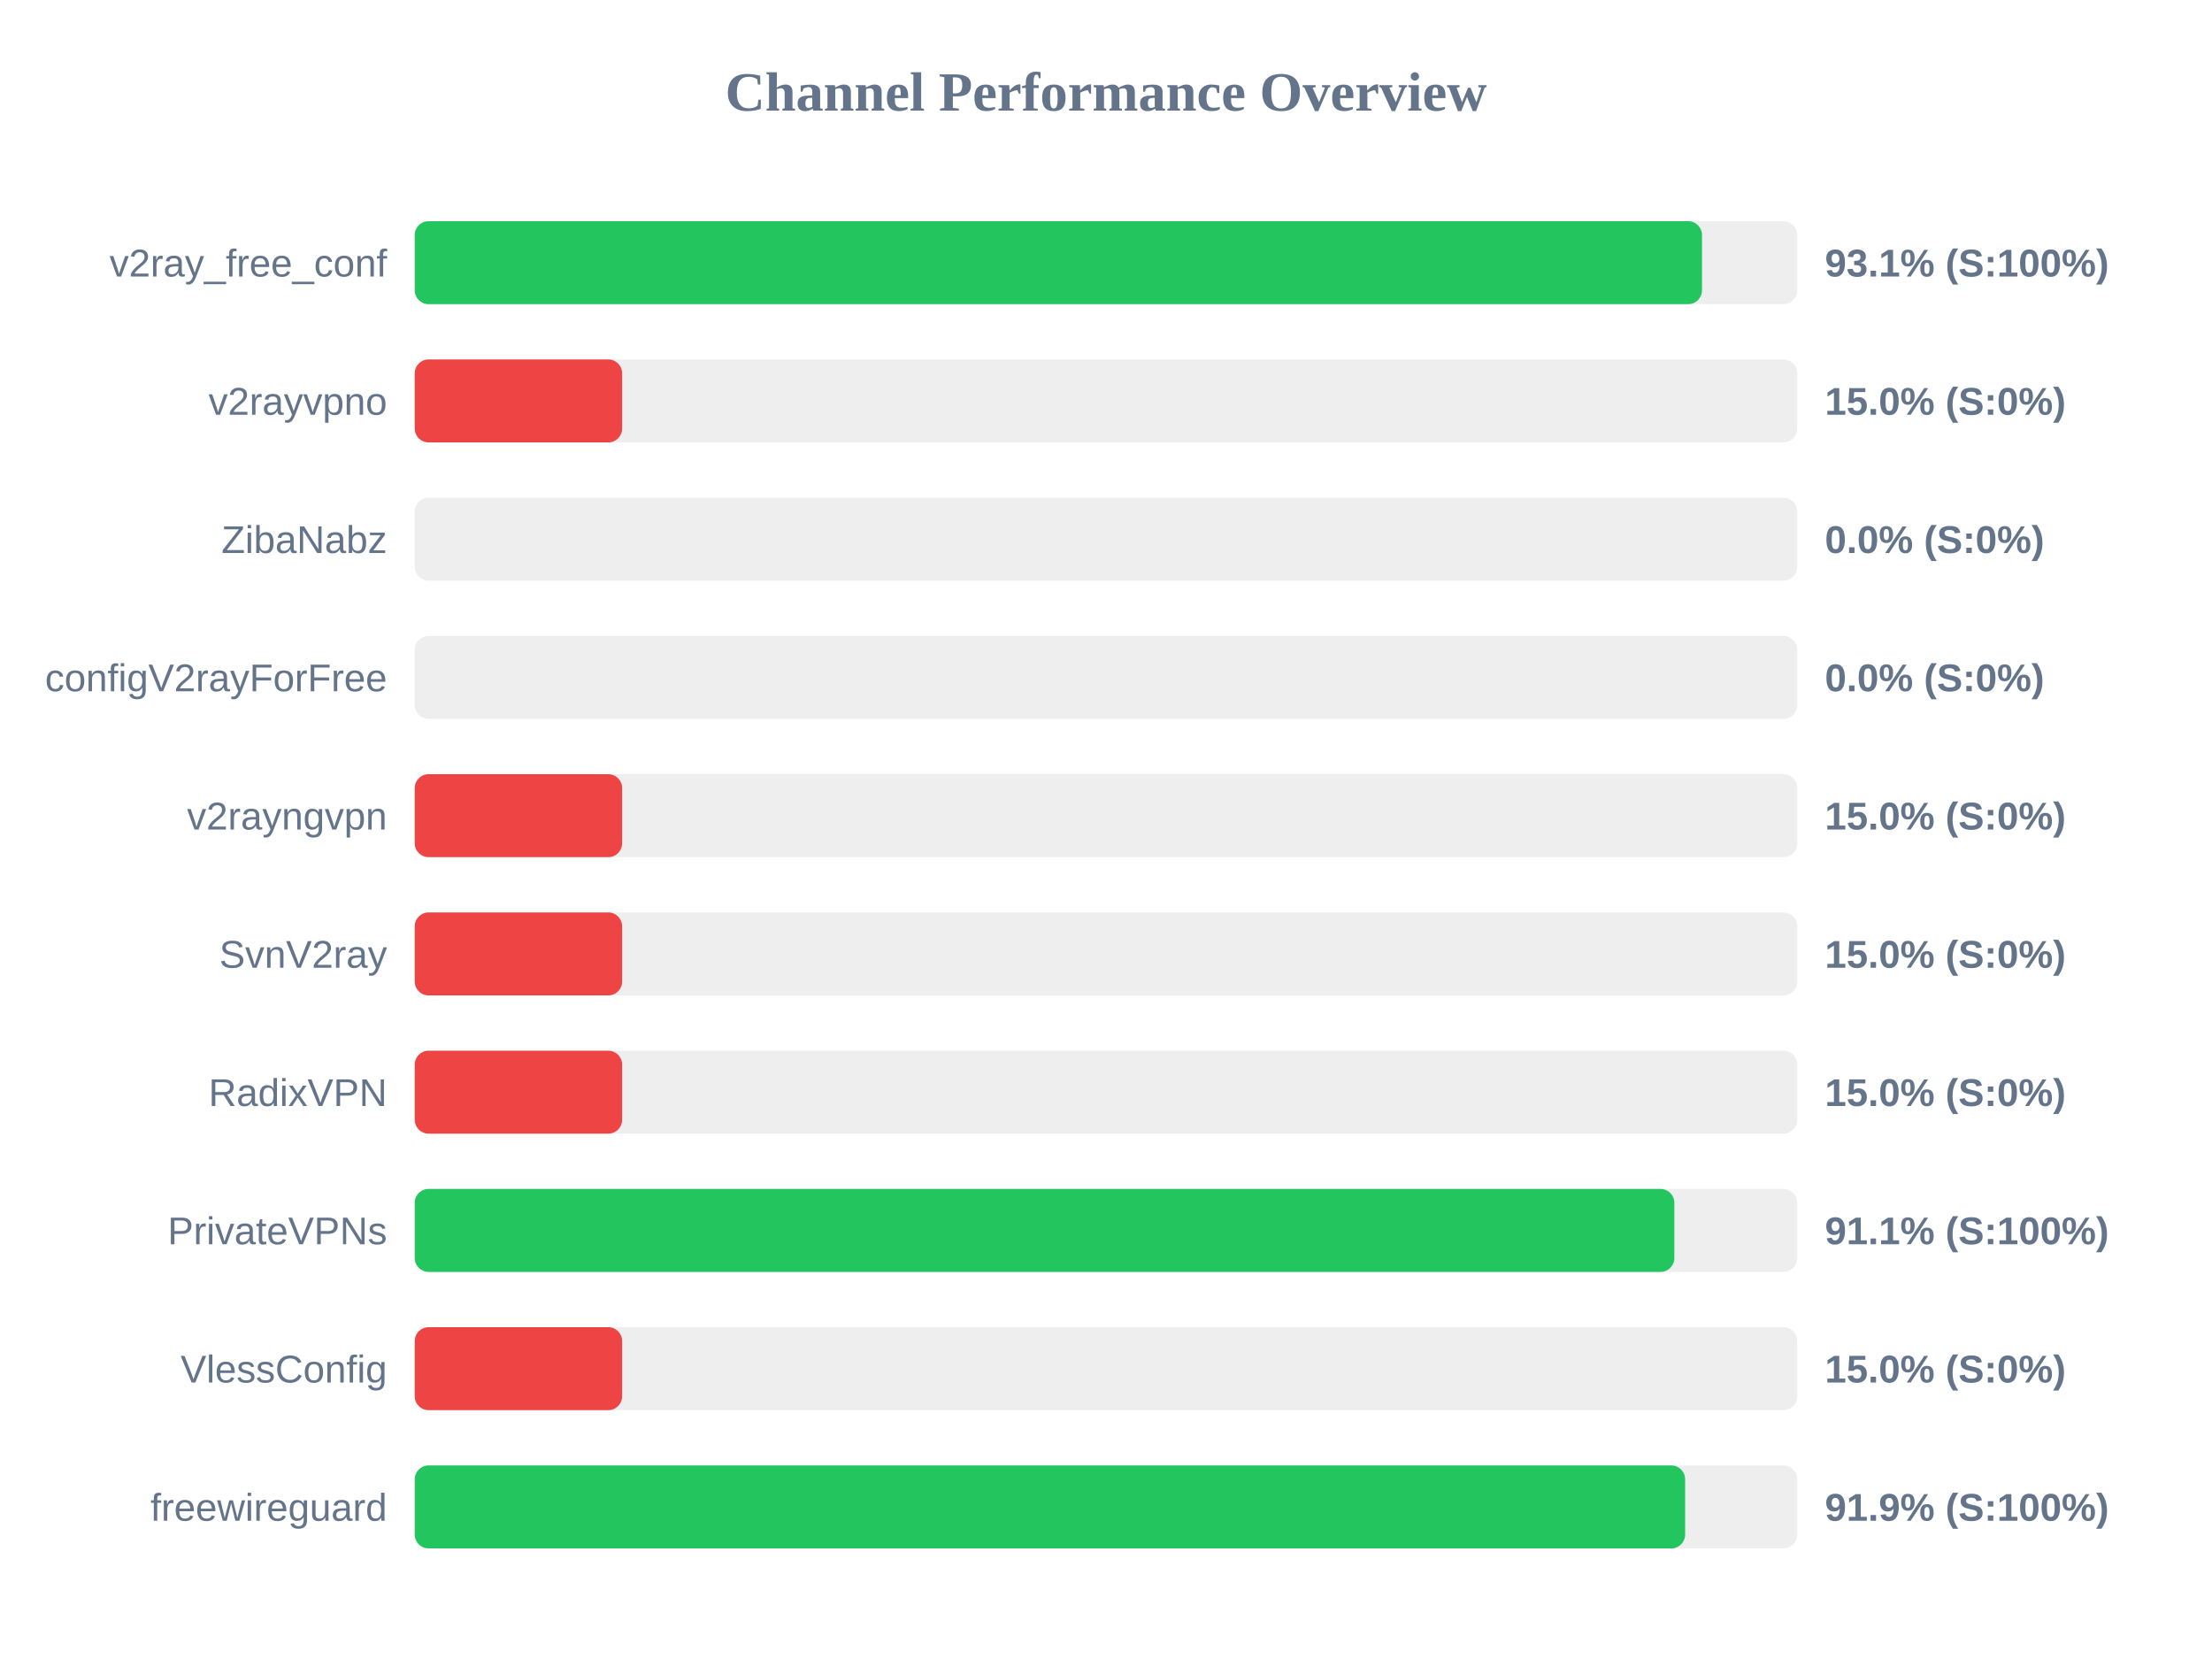
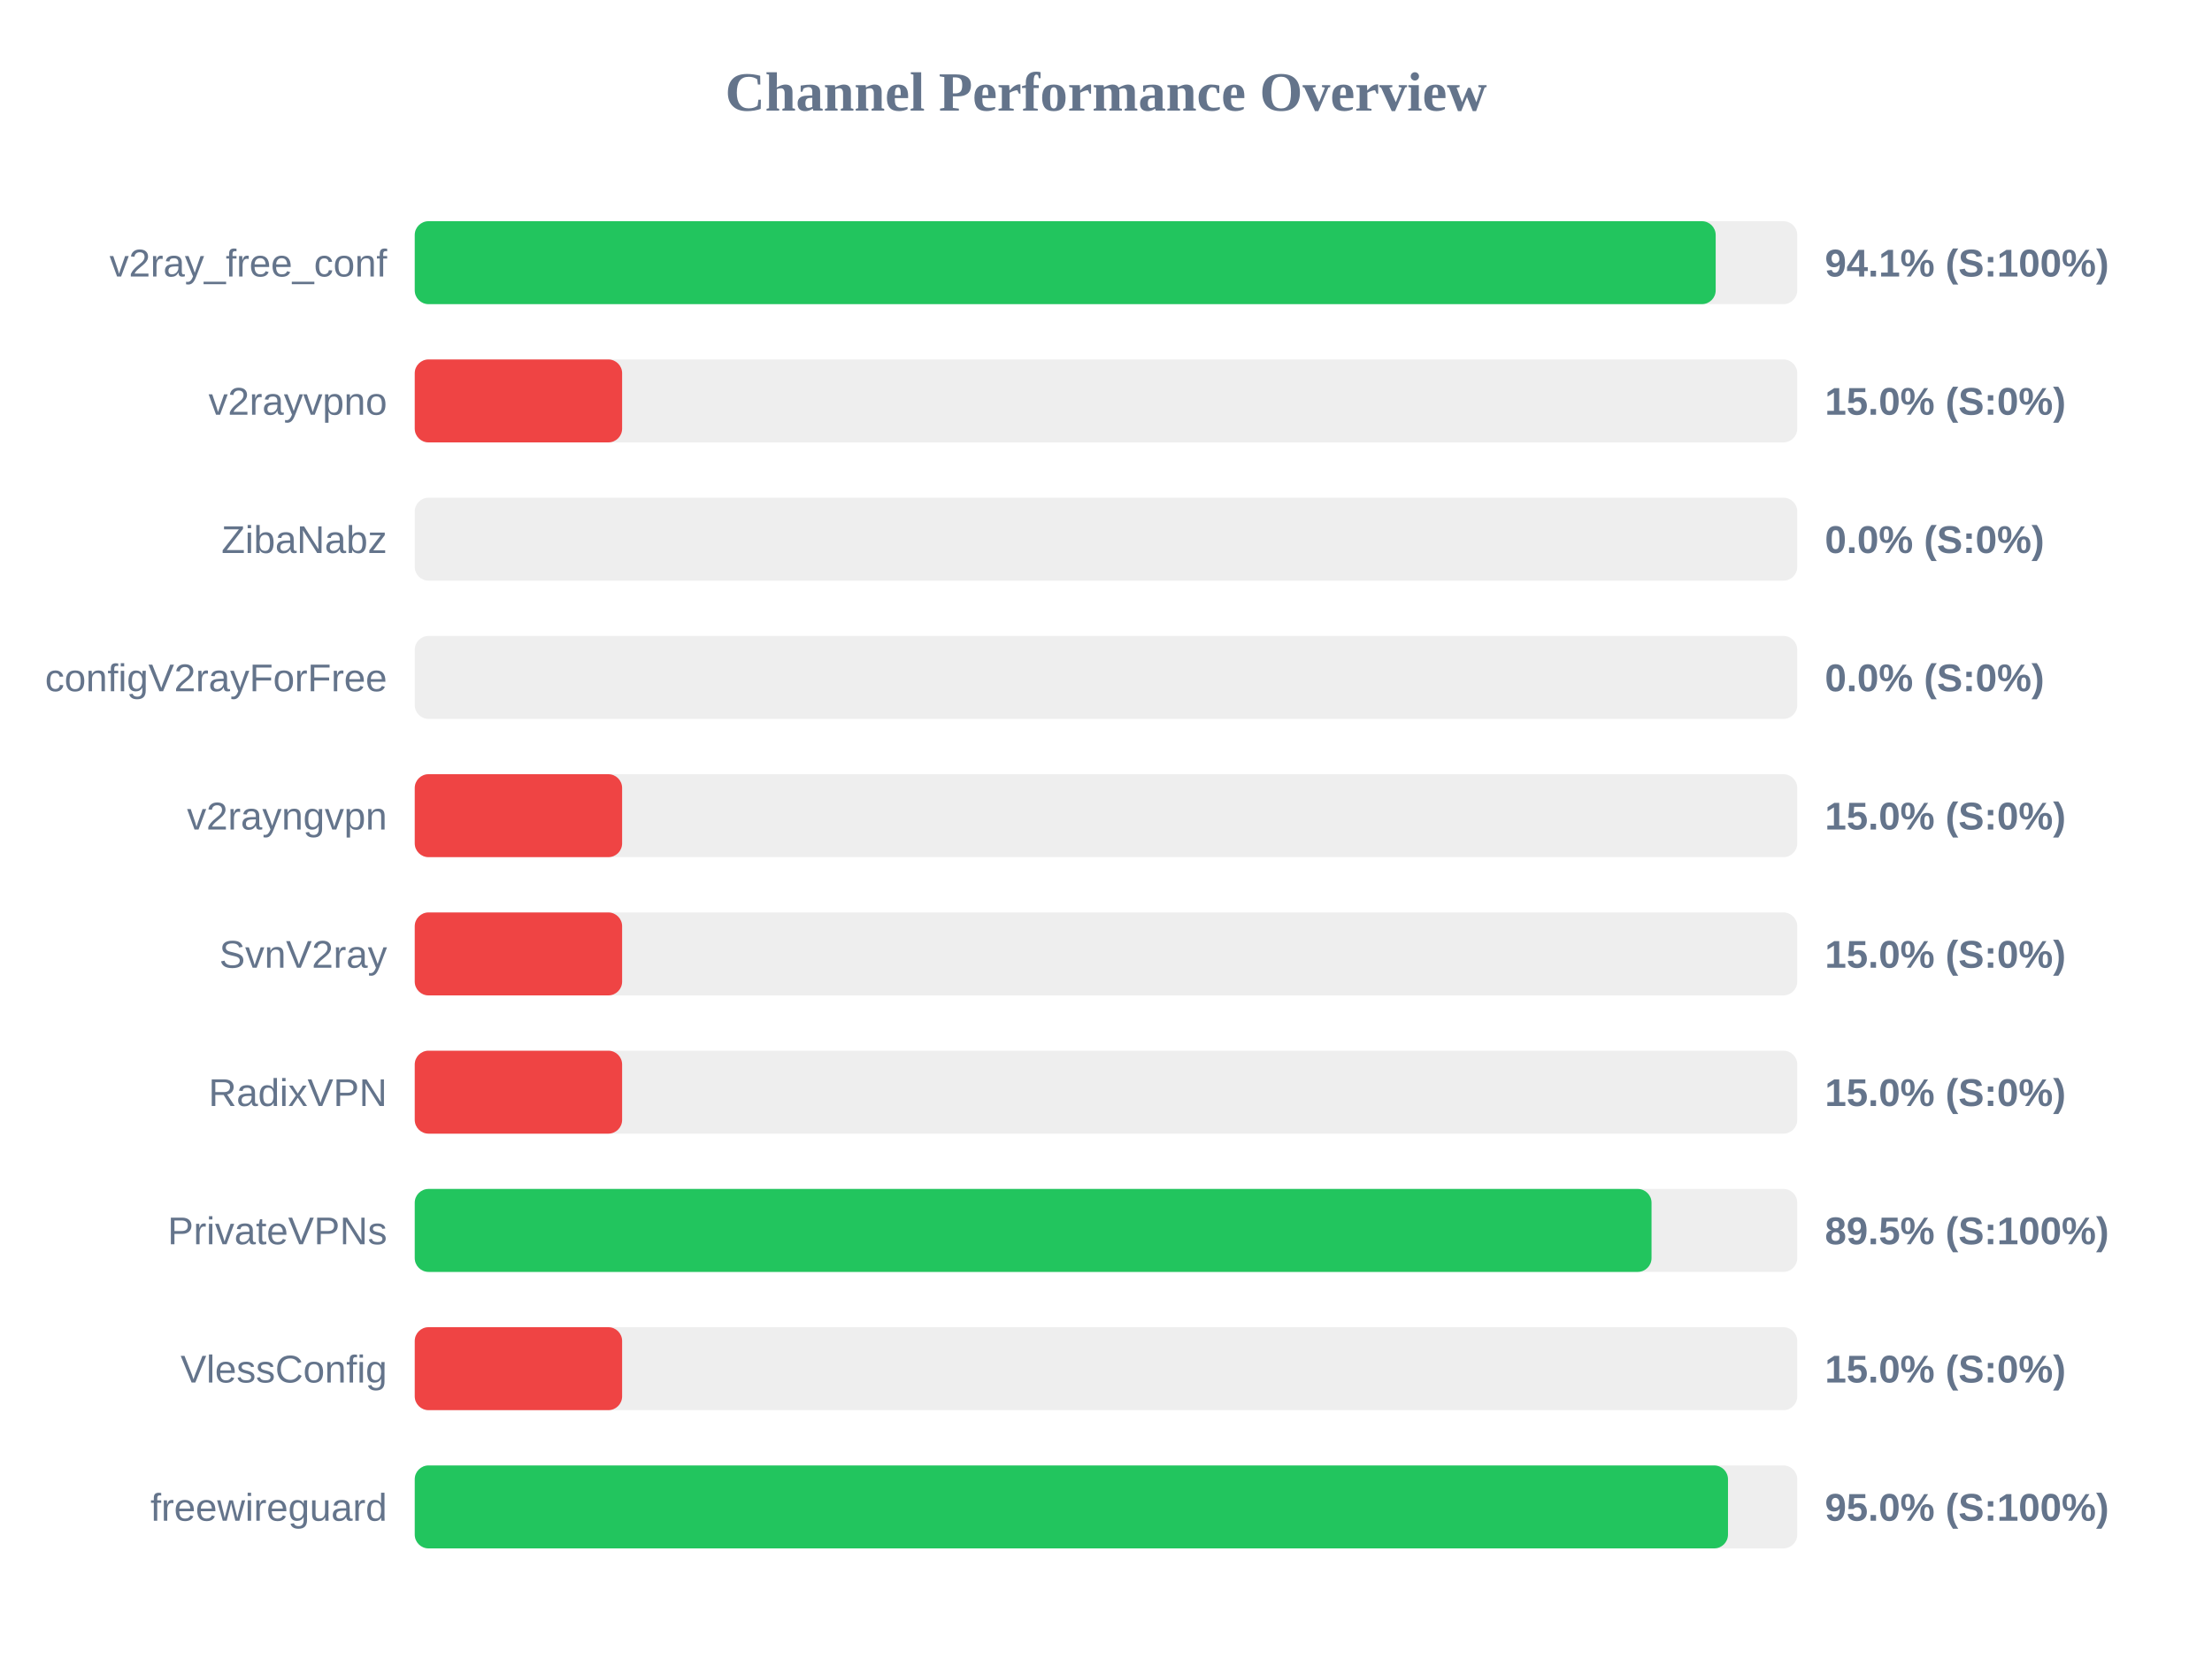
<svg xmlns="http://www.w3.org/2000/svg" width="800" height="600" version="1.1">
  <style>
        .row { font: 14px Arial; fill: #64748b; }
        .score { font: bold 14px Arial; fill: #64748b; }
    </style>
  <text x="400" y="40" text-anchor="middle" font-size="20px" font-weight="bold" fill="#64748b">Channel Performance Overview</text>
  <rect x="150" y="80" width="500" height="30" fill="#eee" rx="5" />
-   <rect x="150" y="80" width="465.55" height="30" fill="#22c55e" rx="5" />
+   <rect x="150" y="80" width="470.5" height="30" fill="#22c55e" rx="5" />
  <text x="140" y="100" text-anchor="end" class="row">v2ray_free_conf</text>
-   <text x="660" y="100" text-anchor="start" class="score">93.1% (S:100%)</text>
+   <text x="660" y="100" text-anchor="start" class="score">94.1% (S:100%)</text>
  <rect x="150" y="130" width="500" height="30" fill="#eee" rx="5" />
  <rect x="150" y="130" width="75.0" height="30" fill="#ef4444" rx="5" />
  <text x="140" y="150" text-anchor="end" class="row">v2rayvpno</text>
  <text x="660" y="150" text-anchor="start" class="score">15.0% (S:0%)</text>
  <rect x="150" y="180" width="500" height="30" fill="#eee" rx="5" />
  <rect x="150" y="180" width="0.0" height="30" fill="#ef4444" rx="5" />
  <text x="140" y="200" text-anchor="end" class="row">ZibaNabz</text>
  <text x="660" y="200" text-anchor="start" class="score">0.0% (S:0%)</text>
  <rect x="150" y="230" width="500" height="30" fill="#eee" rx="5" />
  <rect x="150" y="230" width="0.0" height="30" fill="#ef4444" rx="5" />
  <text x="140" y="250" text-anchor="end" class="row">configV2rayForFree</text>
  <text x="660" y="250" text-anchor="start" class="score">0.0% (S:0%)</text>
  <rect x="150" y="280" width="500" height="30" fill="#eee" rx="5" />
  <rect x="150" y="280" width="75.0" height="30" fill="#ef4444" rx="5" />
  <text x="140" y="300" text-anchor="end" class="row">v2rayngvpn</text>
  <text x="660" y="300" text-anchor="start" class="score">15.0% (S:0%)</text>
  <rect x="150" y="330" width="500" height="30" fill="#eee" rx="5" />
  <rect x="150" y="330" width="75.0" height="30" fill="#ef4444" rx="5" />
  <text x="140" y="350" text-anchor="end" class="row">SvnV2ray</text>
  <text x="660" y="350" text-anchor="start" class="score">15.0% (S:0%)</text>
  <rect x="150" y="380" width="500" height="30" fill="#eee" rx="5" />
  <rect x="150" y="380" width="75.0" height="30" fill="#ef4444" rx="5" />
  <text x="140" y="400" text-anchor="end" class="row">RadixVPN</text>
  <text x="660" y="400" text-anchor="start" class="score">15.0% (S:0%)</text>
  <rect x="150" y="430" width="500" height="30" fill="#eee" rx="5" />
-   <rect x="150" y="430" width="455.55" height="30" fill="#22c55e" rx="5" />
+   <rect x="150" y="430" width="447.3" height="30" fill="#22c55e" rx="5" />
  <text x="140" y="450" text-anchor="end" class="row">PrivateVPNs</text>
-   <text x="660" y="450" text-anchor="start" class="score">91.1% (S:100%)</text>
+   <text x="660" y="450" text-anchor="start" class="score">89.5% (S:100%)</text>
  <rect x="150" y="480" width="500" height="30" fill="#eee" rx="5" />
  <rect x="150" y="480" width="75.0" height="30" fill="#ef4444" rx="5" />
  <text x="140" y="500" text-anchor="end" class="row">VlessConfig</text>
  <text x="660" y="500" text-anchor="start" class="score">15.0% (S:0%)</text>
  <rect x="150" y="530" width="500" height="30" fill="#eee" rx="5" />
-   <rect x="150" y="530" width="459.45" height="30" fill="#22c55e" rx="5" />
+   <rect x="150" y="530" width="474.95" height="30" fill="#22c55e" rx="5" />
  <text x="140" y="550" text-anchor="end" class="row">freewireguard</text>
-   <text x="660" y="550" text-anchor="start" class="score">91.9% (S:100%)</text>
+   <text x="660" y="550" text-anchor="start" class="score">95.0% (S:100%)</text>
</svg>
